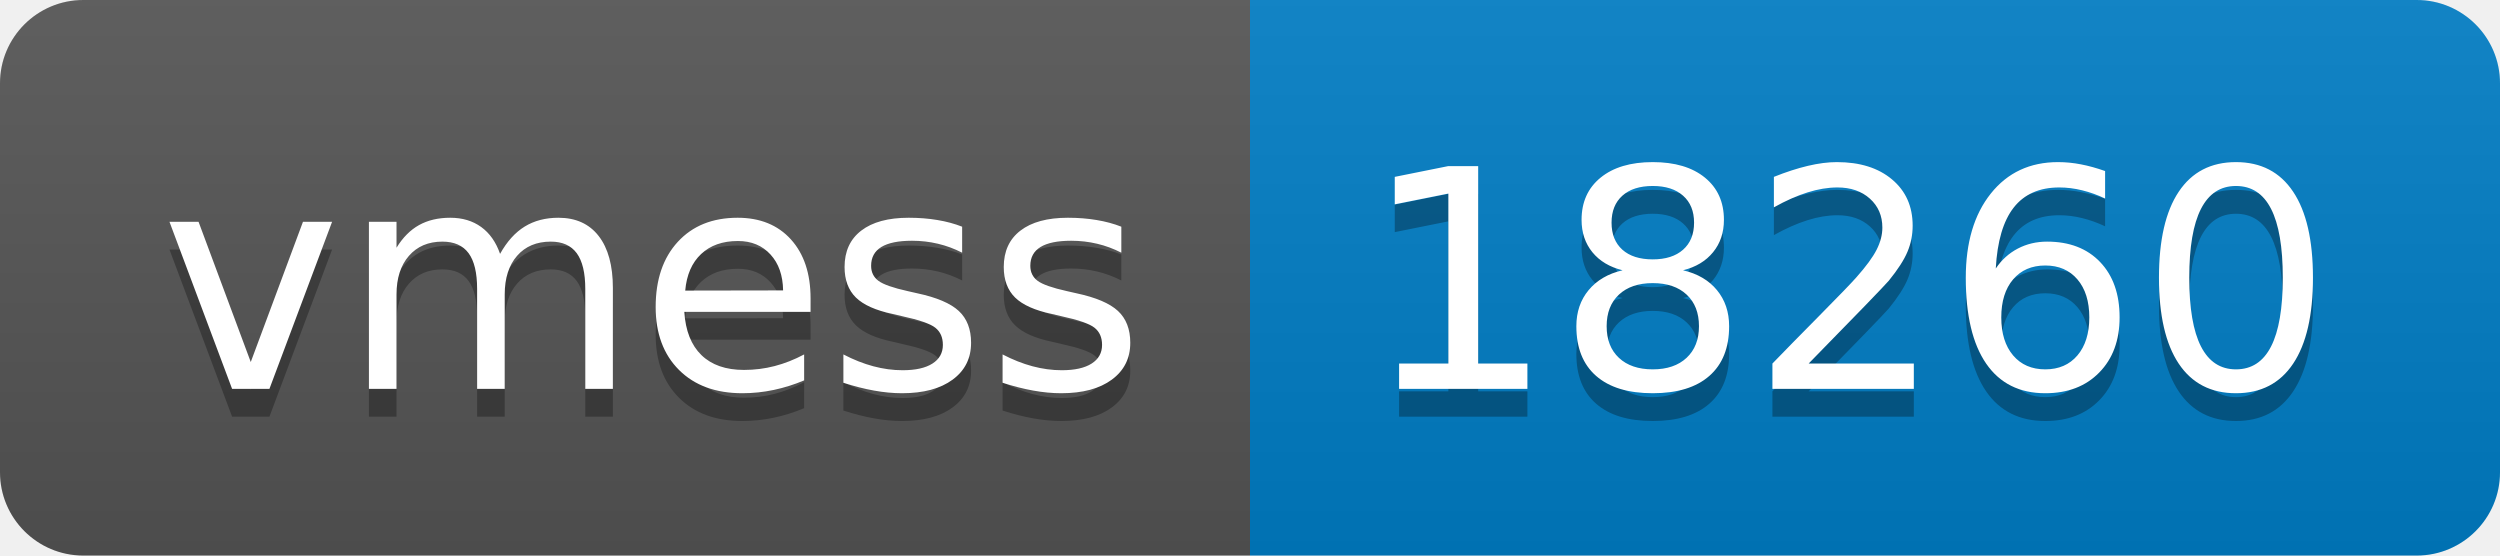
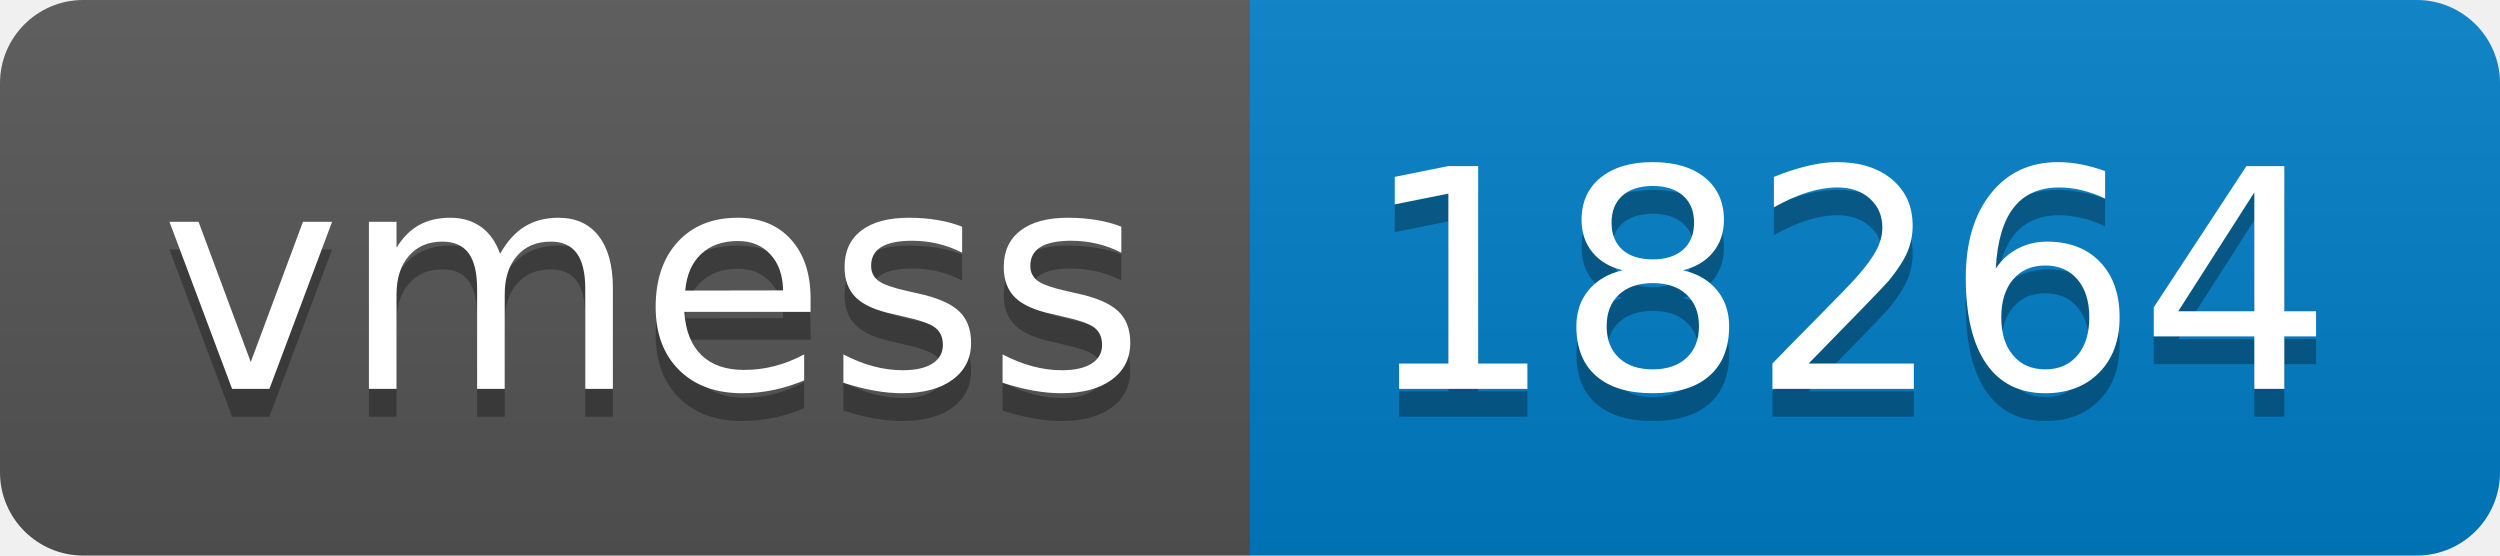
- <svg xmlns="http://www.w3.org/2000/svg" width="90" height="20" role="img" aria-label="vmess: 18260">
+ <svg xmlns="http://www.w3.org/2000/svg" width="90" height="20" role="img" aria-label="vmess: 18264">
  <linearGradient id="s" x2="0" y2="100%">
    <stop offset="0" stop-color="#bbb" stop-opacity=".1" />
    <stop offset="1" stop-opacity=".1" />
  </linearGradient>
  <clipPath id="r">
    <rect width="90" height="20" rx="3" fill="#fff" />
  </clipPath>
  <g clip-path="url(#r)">
    <rect width="45" height="20" fill="#555" />
    <rect x="45" width="45" height="20" fill="#007ec6" />
    <rect width="90" height="20" fill="url(#s)" />
  </g>
  <g fill="#fff" text-anchor="middle" font-family="Verdana,Geneva,DejaVu Sans,sans-serif" text-rendering="geometricPrecision" font-size="110">
    <text aria-hidden="true" x="235" y="150" fill="#010101" fill-opacity=".3" transform="scale(.1)" textLength="350">vmess</text>
    <text x="235" y="140" transform="scale(.1)" fill="#fff" textLength="350">vmess</text>
-     <text aria-hidden="true" x="665" y="150" fill="#010101" fill-opacity=".3" transform="scale(.1)" textLength="350">18260</text>
-     <text x="665" y="140" transform="scale(.1)" fill="#fff" textLength="350">18260</text>
+     <text aria-hidden="true" x="665" y="150" fill="#010101" fill-opacity=".3" transform="scale(.1)" textLength="350">18264</text>
+     <text x="665" y="140" transform="scale(.1)" fill="#fff" textLength="350">18264</text>
  </g>
</svg>
